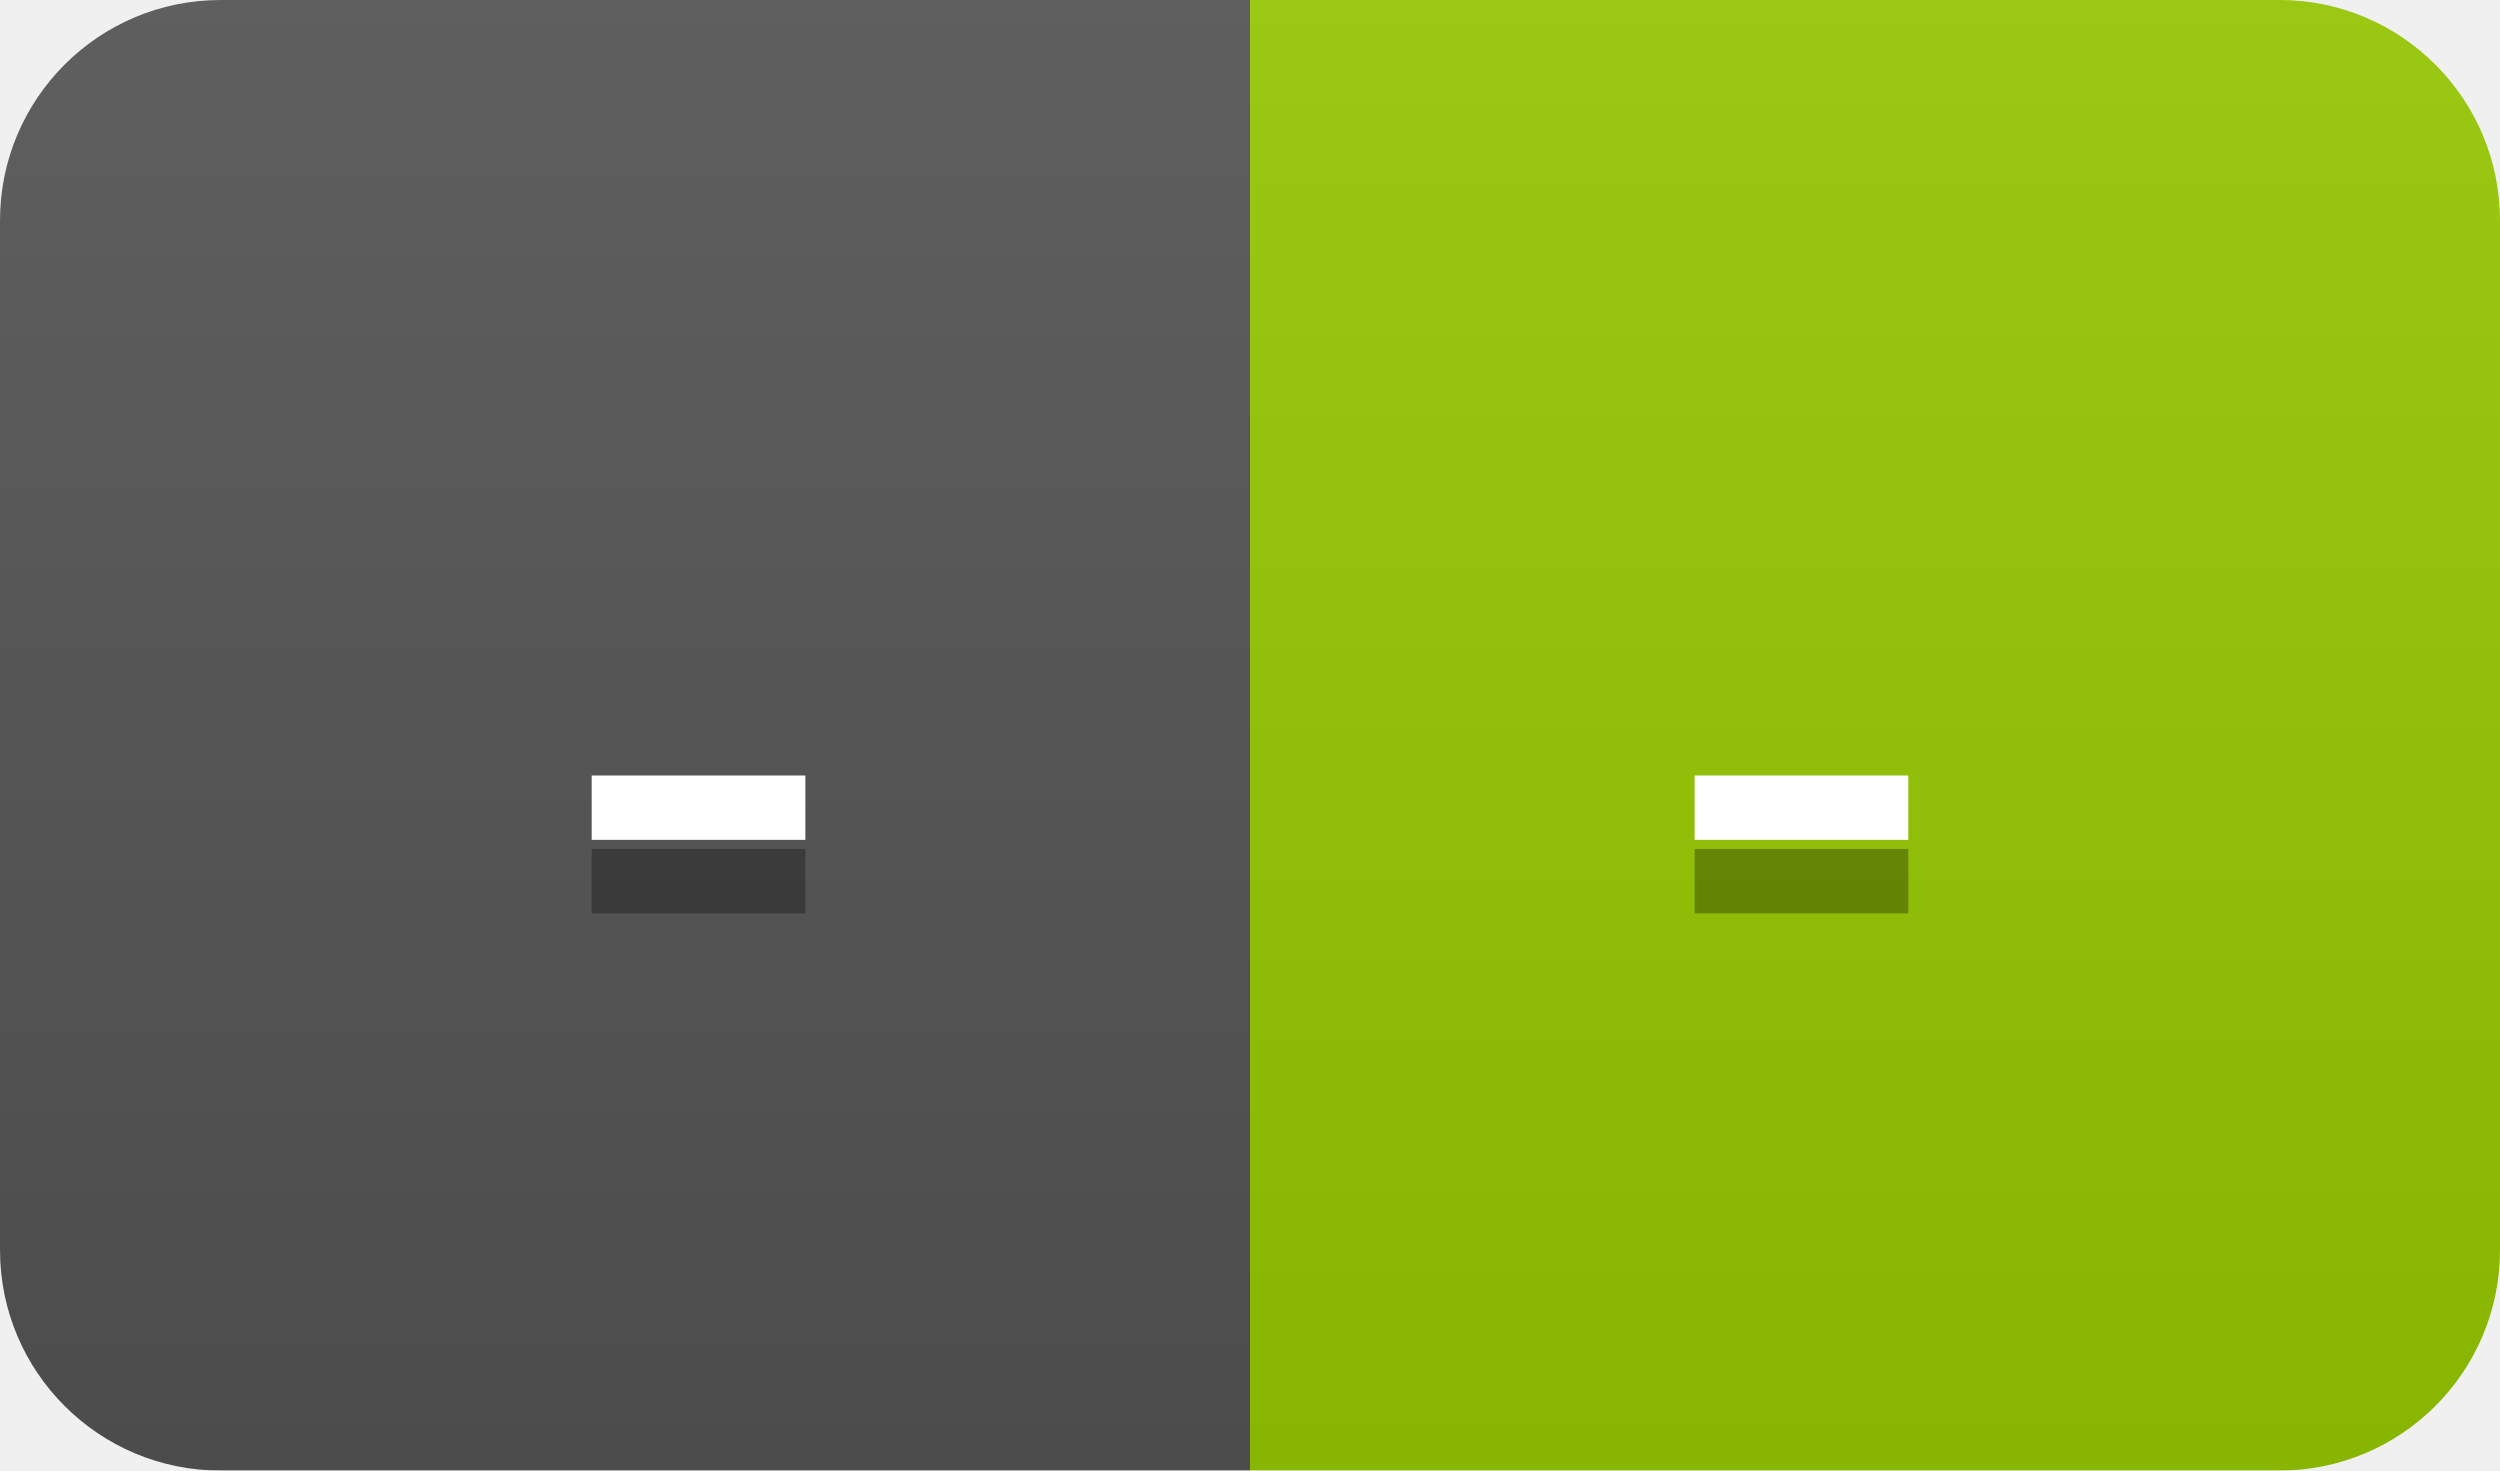
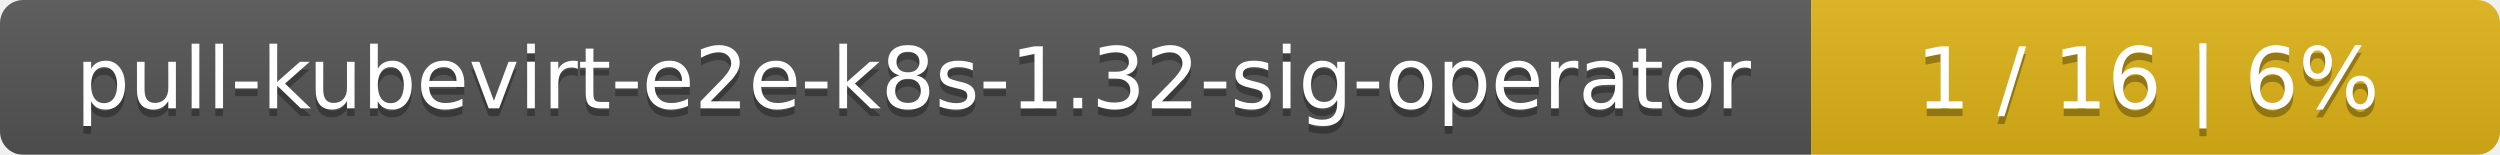
- <svg xmlns="http://www.w3.org/2000/svg" width="34" height="20">
+ <svg xmlns="http://www.w3.org/2000/svg" width="323" height="20">
  <linearGradient id="smooth" x2="0" y2="100%">
    <stop offset="0" stop-color="#bbb" stop-opacity=".1" />
    <stop offset="1" stop-opacity=".1" />
  </linearGradient>
  <mask id="round">
-     <rect width="34" height="20" rx="3" fill="#fff" />
+     <rect width="323" height="20" rx="3" fill="#fff" />
  </mask>
  <g mask="url(#round)">
-     <rect width="17" height="20" fill="#555" />
-     <rect x="17" width="17" height="20" fill="#97ca00" />
-     <rect width="34" height="20" fill="url(#smooth)" />
+     <rect width="234" height="20" fill="#555" />
+     <rect x="234" width="89" height="20" fill="#dfb317" />
+     <rect width="323" height="20" fill="url(#smooth)" />
  </g>
  <g fill="#fff" text-anchor="middle" font-family="DejaVu Sans,Verdana,Geneva,sans-serif" font-size="11">
-     <text x="9.5" y="15" fill="#010101" fill-opacity=".3">-</text>
-     <text x="9.5" y="14">-</text>
-     <text x="24.5" y="15" fill="#010101" fill-opacity=".3">-</text>
-     <text x="24.5" y="14">-</text>
+     <text x="118" y="15" fill="#010101" fill-opacity=".3">pull-kubevirt-e2e-k8s-1.32-sig-operator</text>
+     <text x="118" y="14">pull-kubevirt-e2e-k8s-1.32-sig-operator</text>
+     <text x="277.5" y="15" fill="#010101" fill-opacity=".3">1 / 16    |    6%</text>
+     <text x="277.5" y="14">1 / 16    |    6%</text>
  </g>
</svg>
